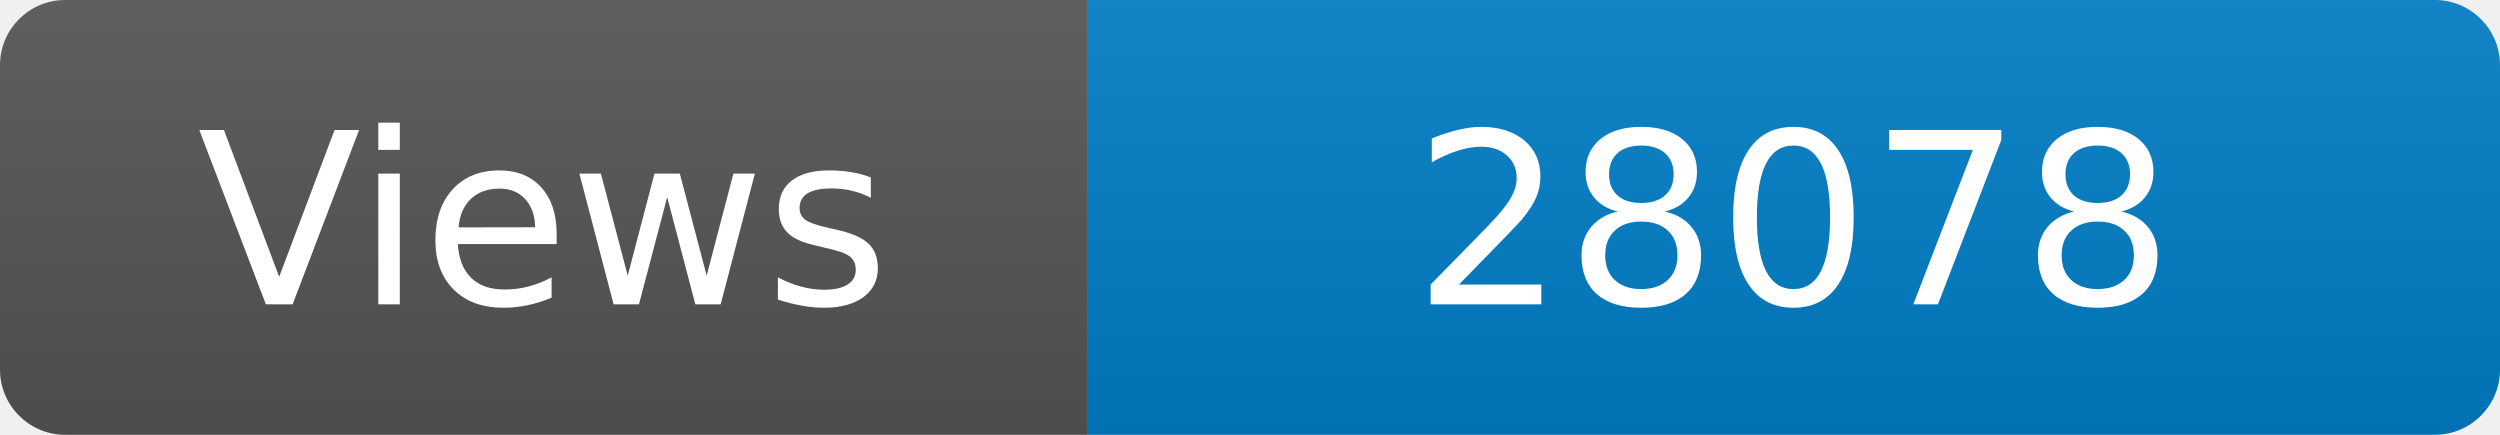
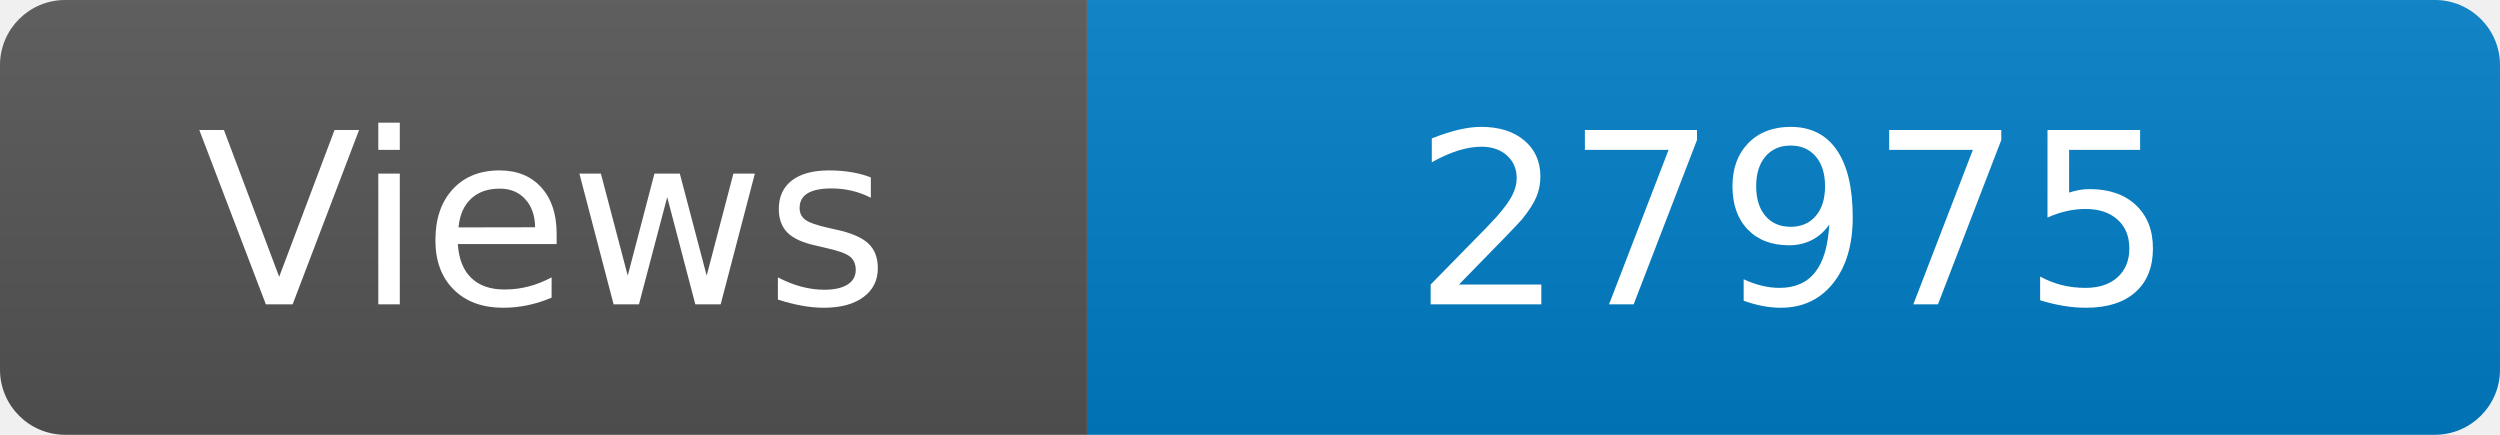
<svg xmlns="http://www.w3.org/2000/svg" width="115" height="20" role="img" aria-label="Maintained?: yes">
  <linearGradient id="s" x2="0" y2="100%">
    <stop offset="0" stop-color="#bbb" stop-opacity=".1" />
    <stop offset="1" stop-opacity=".1" />
  </linearGradient>
  <clipPath id="r">
    <rect width="115" height="20" rx="3" fill="#fff" />
  </clipPath>
  <g clip-path="url(#r)">
    <rect width="50" height="20" fill="#555" />
    <rect x="50" width="160" height="20" fill="#007ec6" />
    <rect width="115" height="20" fill="url(#s)" />
  </g>
  <g fill="#fff" text-anchor="middle" font-family="Verdana,Geneva,DejaVu Sans,sans-serif" font-size="110">
    <text x="250" y="140" transform="scale(.1)" fill="#fff">Views</text>
-     <text x="825" y="140" transform="scale(.1)" fill="#fff">28078</text>
+     <text x="825" y="140" transform="scale(.1)" fill="#fff">27975</text>
  </g>
</svg>
